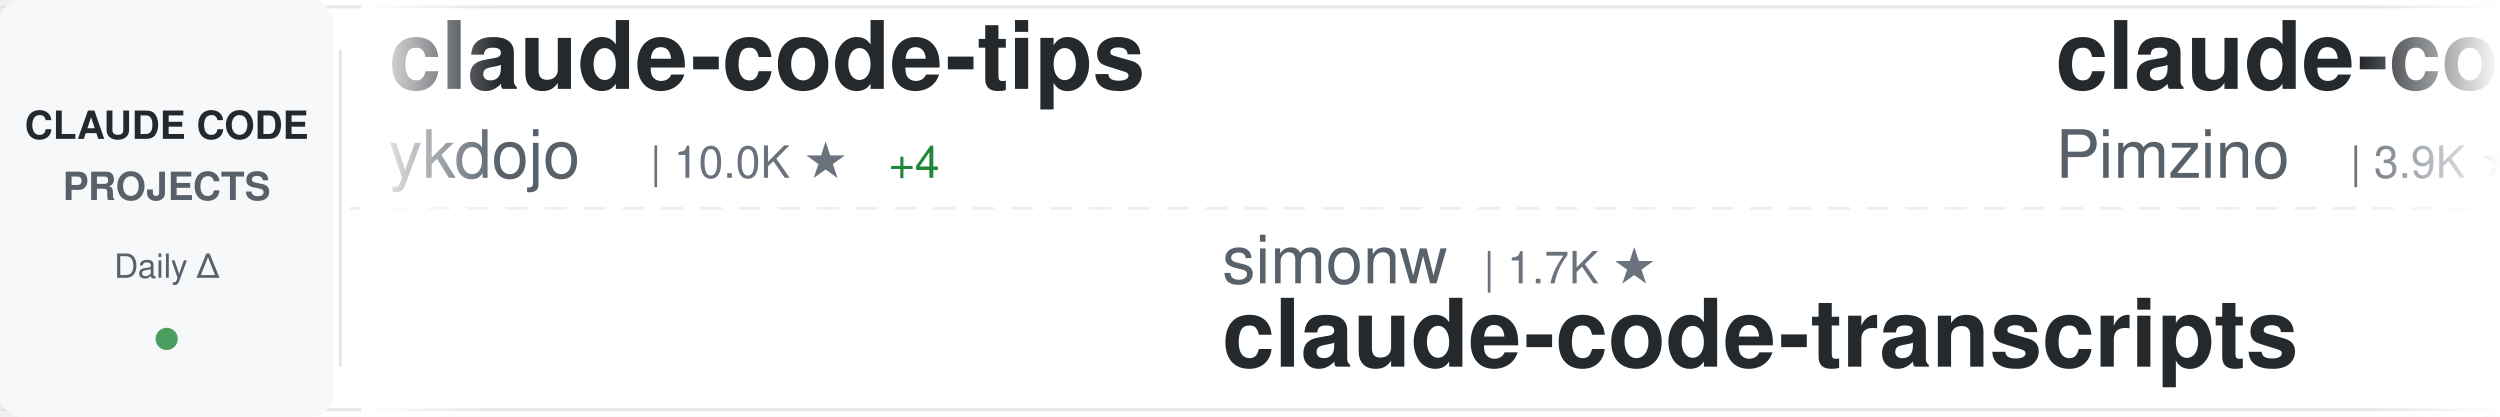
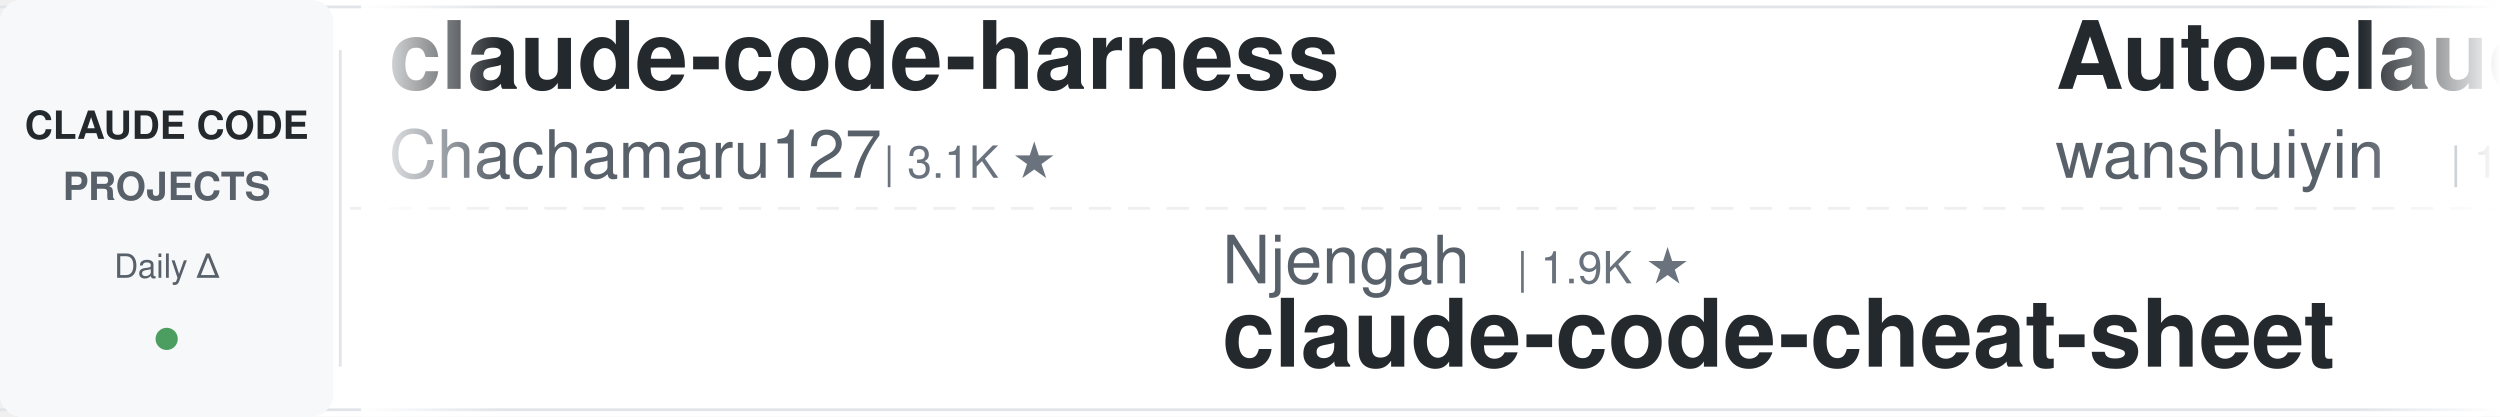
<svg xmlns="http://www.w3.org/2000/svg" width="900" height="150">
  <defs>
    <linearGradient id="awesomeLeftFade" x1="0%" y1="0%" x2="100%" y2="0%">
      <stop offset="0%" style="stop-color:#ffffff;stop-opacity:1" />
      <stop offset="100%" style="stop-color:#ffffff;stop-opacity:0" />
    </linearGradient>
    <linearGradient id="awesomeRightFade" x1="0%" y1="0%" x2="100%" y2="0%">
      <stop offset="0%" style="stop-color:#ffffff;stop-opacity:0" />
      <stop offset="100%" style="stop-color:#ffffff;stop-opacity:1" />
    </linearGradient>
  </defs>
  <rect width="900" height="150" fill="#ffffff" rx="8" />
  <rect x="0" y="2" width="900" height="1" fill="#e1e4e8" />
  <rect x="0" y="147" width="900" height="1" fill="#e1e4e8" />
  <line x1="0" y1="75" x2="900" y2="75" stroke="#e1e4e8" stroke-width="1" stroke-dasharray="8 6" opacity="0.6" />
  <rect x="0" y="0" width="120" height="150" fill="#f6f8fa" rx="8" />
  <text x="60" y="50" font-family="-apple-system, BlinkMacSystemFont, 'Segoe UI', Helvetica, Arial, sans-serif" font-size="14" font-weight="600" fill="#24292e" text-anchor="middle">CLAUDE CODE</text>
  <text x="60" y="72" font-family="-apple-system, BlinkMacSystemFont, 'Segoe UI', Helvetica, Arial, sans-serif" font-size="14" font-weight="600" fill="#586069" text-anchor="middle">PROJECTS</text>
  <text x="60" y="100" font-family="-apple-system, BlinkMacSystemFont, 'Segoe UI', Helvetica, Arial, sans-serif" font-size="12" font-weight="500" fill="#586069" text-anchor="middle">Daily Δ</text>
  <circle cx="60" cy="122" r="4" fill="#22863a" opacity="0.8" />
  <rect x="122" y="18" width="1" height="114" fill="#e1e4e8" />
  <clipPath id="awesomeTickerClip">
    <rect x="130" y="0" width="770" height="150" />
  </clipPath>
  <g clip-path="url(#awesomeTickerClip)">
    <g id="awesomeTickerItems">
      <animateTransform attributeName="transform" attributeType="XML" type="translate" from="0 0" to="-3000 0" dur="54s" repeatCount="indefinite" />
      <g transform="translate(0, 0)">
-         <text x="140" y="32" font-family="-apple-system, BlinkMacSystemFont, 'Segoe UI', Helvetica, Arial, sans-serif" font-size="34" font-weight="600" fill="#24292e">claude-code-tips</text>
-         <text x="140" y="64" font-family="-apple-system, BlinkMacSystemFont, 'Segoe UI', Helvetica, Arial, sans-serif" font-size="24" font-weight="400" fill="#586069">ykdojo</text>
-         <text x="234" y="64" font-family="-apple-system, BlinkMacSystemFont, 'Segoe UI', Helvetica, Arial, sans-serif" font-size="16" font-weight="500" fill="#6a737d">| 10.0K ★</text>
-         <text x="320" y="64" font-family="-apple-system, BlinkMacSystemFont, 'Segoe UI', Helvetica, Arial, sans-serif" font-size="16" font-weight="500" fill="#22863a"> +4</text>
+         <text x="140" y="32" font-family="-apple-system, BlinkMacSystemFont, 'Segoe UI', Helvetica, Arial, sans-serif" font-size="34" font-weight="600" fill="#24292e">claude-code-harness</text>
+         <text x="140" y="64" font-family="-apple-system, BlinkMacSystemFont, 'Segoe UI', Helvetica, Arial, sans-serif" font-size="24" font-weight="400" fill="#586069">Chachamaru127</text>
+         <text x="318" y="64" font-family="-apple-system, BlinkMacSystemFont, 'Segoe UI', Helvetica, Arial, sans-serif" font-size="16" font-weight="500" fill="#6a737d">| 3.1K ★</text>
      </g>
      <g transform="translate(300, 0)">
-         <text x="140" y="102" font-family="-apple-system, BlinkMacSystemFont, 'Segoe UI', Helvetica, Arial, sans-serif" font-size="24" font-weight="400" fill="#586069">simonw</text>
-         <text x="234" y="102" font-family="-apple-system, BlinkMacSystemFont, 'Segoe UI', Helvetica, Arial, sans-serif" font-size="16" font-weight="500" fill="#6a737d">| 1.7K ★</text>
-         <text x="140" y="132" font-family="-apple-system, BlinkMacSystemFont, 'Segoe UI', Helvetica, Arial, sans-serif" font-size="34" font-weight="600" fill="#24292e">claude-code-transcripts</text>
+         <text x="140" y="102" font-family="-apple-system, BlinkMacSystemFont, 'Segoe UI', Helvetica, Arial, sans-serif" font-size="24" font-weight="400" fill="#586069">Njengah</text>
+         <text x="246" y="102" font-family="-apple-system, BlinkMacSystemFont, 'Segoe UI', Helvetica, Arial, sans-serif" font-size="16" font-weight="500" fill="#6a737d">| 1.9K ★</text>
+         <text x="140" y="132" font-family="-apple-system, BlinkMacSystemFont, 'Segoe UI', Helvetica, Arial, sans-serif" font-size="34" font-weight="600" fill="#24292e">claude-code-cheat-sheet</text>
      </g>
      <g transform="translate(600, 0)">
-         <text x="140" y="32" font-family="-apple-system, BlinkMacSystemFont, 'Segoe UI', Helvetica, Arial, sans-serif" font-size="34" font-weight="600" fill="#24292e">claude-code-spec-workflo...</text>
-         <text x="140" y="64" font-family="-apple-system, BlinkMacSystemFont, 'Segoe UI', Helvetica, Arial, sans-serif" font-size="24" font-weight="400" fill="#586069">Pimzino</text>
-         <text x="246" y="64" font-family="-apple-system, BlinkMacSystemFont, 'Segoe UI', Helvetica, Arial, sans-serif" font-size="16" font-weight="500" fill="#6a737d">| 3.9K ★</text>
+         <text x="140" y="32" font-family="-apple-system, BlinkMacSystemFont, 'Segoe UI', Helvetica, Arial, sans-serif" font-size="34" font-weight="600" fill="#24292e">Auto-claude-code-researc...</text>
+         <text x="140" y="64" font-family="-apple-system, BlinkMacSystemFont, 'Segoe UI', Helvetica, Arial, sans-serif" font-size="24" font-weight="400" fill="#586069">wanshuiyin</text>
+         <text x="282" y="64" font-family="-apple-system, BlinkMacSystemFont, 'Segoe UI', Helvetica, Arial, sans-serif" font-size="16" font-weight="500" fill="#6a737d">| 15.4K ★</text>
+         <text x="368" y="64" font-family="-apple-system, BlinkMacSystemFont, 'Segoe UI', Helvetica, Arial, sans-serif" font-size="16" font-weight="500" fill="#22863a"> +11</text>
      </g>
      <g transform="translate(900, 0)">
-         <text x="140" y="102" font-family="-apple-system, BlinkMacSystemFont, 'Segoe UI', Helvetica, Arial, sans-serif" font-size="24" font-weight="400" fill="#586069">ccplugins</text>
-         <text x="270" y="102" font-family="-apple-system, BlinkMacSystemFont, 'Segoe UI', Helvetica, Arial, sans-serif" font-size="16" font-weight="500" fill="#6a737d">| 924 ★</text>
-         <text x="140" y="132" font-family="-apple-system, BlinkMacSystemFont, 'Segoe UI', Helvetica, Arial, sans-serif" font-size="34" font-weight="600" fill="#24292e">awesome-claude-code-plug...</text>
+         <text x="140" y="102" font-family="-apple-system, BlinkMacSystemFont, 'Segoe UI', Helvetica, Arial, sans-serif" font-size="24" font-weight="400" fill="#586069">krusemediallc</text>
+         <text x="318" y="102" font-family="-apple-system, BlinkMacSystemFont, 'Segoe UI', Helvetica, Arial, sans-serif" font-size="16" font-weight="500" fill="#6a737d">| 1.4K ★</text>
+         <text x="395" y="102" font-family="-apple-system, BlinkMacSystemFont, 'Segoe UI', Helvetica, Arial, sans-serif" font-size="16" font-weight="500" fill="#22863a"> +2</text>
+         <text x="140" y="132" font-family="-apple-system, BlinkMacSystemFont, 'Segoe UI', Helvetica, Arial, sans-serif" font-size="34" font-weight="600" fill="#24292e">arcads-claude-code</text>
      </g>
      <g transform="translate(1200, 0)">
-         <text x="140" y="32" font-family="-apple-system, BlinkMacSystemFont, 'Segoe UI', Helvetica, Arial, sans-serif" font-size="34" font-weight="600" fill="#24292e">claude-code-rev</text>
-         <text x="140" y="64" font-family="-apple-system, BlinkMacSystemFont, 'Segoe UI', Helvetica, Arial, sans-serif" font-size="24" font-weight="400" fill="#586069">oboard</text>
-         <text x="234" y="64" font-family="-apple-system, BlinkMacSystemFont, 'Segoe UI', Helvetica, Arial, sans-serif" font-size="16" font-weight="500" fill="#6a737d">| 3.3K ★</text>
-         <text x="311" y="64" font-family="-apple-system, BlinkMacSystemFont, 'Segoe UI', Helvetica, Arial, sans-serif" font-size="16" font-weight="500" fill="#22863a"> +1</text>
+         <text x="140" y="32" font-family="-apple-system, BlinkMacSystemFont, 'Segoe UI', Helvetica, Arial, sans-serif" font-size="34" font-weight="600" fill="#24292e">claude-code-system-promp...</text>
+         <text x="140" y="64" font-family="-apple-system, BlinkMacSystemFont, 'Segoe UI', Helvetica, Arial, sans-serif" font-size="24" font-weight="400" fill="#586069">Piebald-AI</text>
+         <text x="282" y="64" font-family="-apple-system, BlinkMacSystemFont, 'Segoe UI', Helvetica, Arial, sans-serif" font-size="16" font-weight="500" fill="#6a737d">| 12.5K ★</text>
+         <text x="368" y="64" font-family="-apple-system, BlinkMacSystemFont, 'Segoe UI', Helvetica, Arial, sans-serif" font-size="16" font-weight="500" fill="#22863a"> +2</text>
      </g>
      <g transform="translate(1500, 0)">
-         <text x="140" y="102" font-family="-apple-system, BlinkMacSystemFont, 'Segoe UI', Helvetica, Arial, sans-serif" font-size="24" font-weight="400" fill="#586069">Windy3f3f3f3f</text>
-         <text x="318" y="102" font-family="-apple-system, BlinkMacSystemFont, 'Segoe UI', Helvetica, Arial, sans-serif" font-size="16" font-weight="500" fill="#6a737d">| 2.6K ★</text>
-         <text x="395" y="102" font-family="-apple-system, BlinkMacSystemFont, 'Segoe UI', Helvetica, Arial, sans-serif" font-size="16" font-weight="500" fill="#22863a"> +1</text>
-         <text x="140" y="132" font-family="-apple-system, BlinkMacSystemFont, 'Segoe UI', Helvetica, Arial, sans-serif" font-size="34" font-weight="600" fill="#24292e">claude-code-from-scratch</text>
+         <text x="140" y="102" font-family="-apple-system, BlinkMacSystemFont, 'Segoe UI', Helvetica, Arial, sans-serif" font-size="24" font-weight="400" fill="#586069">Maciek-roboblog</text>
+         <text x="342" y="102" font-family="-apple-system, BlinkMacSystemFont, 'Segoe UI', Helvetica, Arial, sans-serif" font-size="16" font-weight="500" fill="#6a737d">| 8.7K ★</text>
+         <text x="419" y="102" font-family="-apple-system, BlinkMacSystemFont, 'Segoe UI', Helvetica, Arial, sans-serif" font-size="16" font-weight="500" fill="#22863a"> +1</text>
+         <text x="140" y="132" font-family="-apple-system, BlinkMacSystemFont, 'Segoe UI', Helvetica, Arial, sans-serif" font-size="34" font-weight="600" fill="#24292e">Claude-Code-Usage-Monito...</text>
      </g>
      <g transform="translate(1800, 0)">
-         <text x="140" y="32" font-family="-apple-system, BlinkMacSystemFont, 'Segoe UI', Helvetica, Arial, sans-serif" font-size="34" font-weight="600" fill="#24292e">claude-code-proxy</text>
-         <text x="140" y="64" font-family="-apple-system, BlinkMacSystemFont, 'Segoe UI', Helvetica, Arial, sans-serif" font-size="24" font-weight="400" fill="#586069">1rgs</text>
-         <text x="210" y="64" font-family="-apple-system, BlinkMacSystemFont, 'Segoe UI', Helvetica, Arial, sans-serif" font-size="16" font-weight="500" fill="#6a737d">| 3.7K ★</text>
+         <text x="140" y="32" font-family="-apple-system, BlinkMacSystemFont, 'Segoe UI', Helvetica, Arial, sans-serif" font-size="34" font-weight="600" fill="#24292e">claude-code-infrastructu...</text>
+         <text x="140" y="64" font-family="-apple-system, BlinkMacSystemFont, 'Segoe UI', Helvetica, Arial, sans-serif" font-size="24" font-weight="400" fill="#586069">diet103</text>
+         <text x="246" y="64" font-family="-apple-system, BlinkMacSystemFont, 'Segoe UI', Helvetica, Arial, sans-serif" font-size="16" font-weight="500" fill="#6a737d">| 10.0K ★</text>
+         <text x="332" y="64" font-family="-apple-system, BlinkMacSystemFont, 'Segoe UI', Helvetica, Arial, sans-serif" font-size="16" font-weight="500" fill="#22863a"> +2</text>
      </g>
      <g transform="translate(2100, 0)">
-         <text x="140" y="102" font-family="-apple-system, BlinkMacSystemFont, 'Segoe UI', Helvetica, Arial, sans-serif" font-size="24" font-weight="400" fill="#586069">Alishahryar1</text>
-         <text x="306" y="102" font-family="-apple-system, BlinkMacSystemFont, 'Segoe UI', Helvetica, Arial, sans-serif" font-size="16" font-weight="500" fill="#6a737d">| 51.1K ★</text>
-         <text x="392" y="102" font-family="-apple-system, BlinkMacSystemFont, 'Segoe UI', Helvetica, Arial, sans-serif" font-size="16" font-weight="500" fill="#22863a"> +218</text>
-         <text x="140" y="132" font-family="-apple-system, BlinkMacSystemFont, 'Segoe UI', Helvetica, Arial, sans-serif" font-size="34" font-weight="600" fill="#24292e">free-claude-code</text>
-       </g>
-       <g transform="translate(2400, 0)">
-         <text x="140" y="32" font-family="-apple-system, BlinkMacSystemFont, 'Segoe UI', Helvetica, Arial, sans-serif" font-size="34" font-weight="600" fill="#24292e">Claude-code</text>
-         <text x="140" y="64" font-family="-apple-system, BlinkMacSystemFont, 'Segoe UI', Helvetica, Arial, sans-serif" font-size="24" font-weight="400" fill="#586069">zstmfhy</text>
-         <text x="246" y="64" font-family="-apple-system, BlinkMacSystemFont, 'Segoe UI', Helvetica, Arial, sans-serif" font-size="16" font-weight="500" fill="#6a737d">| 190 ★</text>
-       </g>
-       <g transform="translate(2700, 0)">
        <text x="140" y="102" font-family="-apple-system, BlinkMacSystemFont, 'Segoe UI', Helvetica, Arial, sans-serif" font-size="24" font-weight="400" fill="#586069">https-deeplearning-ai</text>
-         <text x="414" y="102" font-family="-apple-system, BlinkMacSystemFont, 'Segoe UI', Helvetica, Arial, sans-serif" font-size="16" font-weight="500" fill="#6a737d">| 546 ★</text>
+         <text x="414" y="102" font-family="-apple-system, BlinkMacSystemFont, 'Segoe UI', Helvetica, Arial, sans-serif" font-size="16" font-weight="500" fill="#6a737d">| 547 ★</text>
        <text x="482" y="102" font-family="-apple-system, BlinkMacSystemFont, 'Segoe UI', Helvetica, Arial, sans-serif" font-size="16" font-weight="500" fill="#22863a"> +1</text>
        <text x="140" y="132" font-family="-apple-system, BlinkMacSystemFont, 'Segoe UI', Helvetica, Arial, sans-serif" font-size="34" font-weight="600" fill="#24292e">sc-claude-code-files</text>
      </g>
+       <g transform="translate(2400, 0)">
+         <text x="140" y="32" font-family="-apple-system, BlinkMacSystemFont, 'Segoe UI', Helvetica, Arial, sans-serif" font-size="34" font-weight="600" fill="#24292e">claude-code-sourcemap</text>
+         <text x="140" y="64" font-family="-apple-system, BlinkMacSystemFont, 'Segoe UI', Helvetica, Arial, sans-serif" font-size="24" font-weight="400" fill="#586069">ChinaSiro</text>
+         <text x="270" y="64" font-family="-apple-system, BlinkMacSystemFont, 'Segoe UI', Helvetica, Arial, sans-serif" font-size="16" font-weight="500" fill="#6a737d">| 9.6K ★</text>
+       </g>
+       <g transform="translate(2700, 0)">
+         <text x="140" y="102" font-family="-apple-system, BlinkMacSystemFont, 'Segoe UI', Helvetica, Arial, sans-serif" font-size="24" font-weight="400" fill="#586069">pengchengneo</text>
+         <text x="306" y="102" font-family="-apple-system, BlinkMacSystemFont, 'Segoe UI', Helvetica, Arial, sans-serif" font-size="16" font-weight="500" fill="#6a737d">| 1.8K ★</text>
+         <text x="140" y="132" font-family="-apple-system, BlinkMacSystemFont, 'Segoe UI', Helvetica, Arial, sans-serif" font-size="34" font-weight="600" fill="#24292e">Claude-Code</text>
+       </g>
      <g transform="translate(3000, 0)">
-         <text x="140" y="32" font-family="-apple-system, BlinkMacSystemFont, 'Segoe UI', Helvetica, Arial, sans-serif" font-size="34" font-weight="600" fill="#24292e">claude-code-tips</text>
-         <text x="140" y="64" font-family="-apple-system, BlinkMacSystemFont, 'Segoe UI', Helvetica, Arial, sans-serif" font-size="24" font-weight="400" fill="#586069">ykdojo</text>
-         <text x="234" y="64" font-family="-apple-system, BlinkMacSystemFont, 'Segoe UI', Helvetica, Arial, sans-serif" font-size="16" font-weight="500" fill="#6a737d">| 10.0K ★</text>
-         <text x="320" y="64" font-family="-apple-system, BlinkMacSystemFont, 'Segoe UI', Helvetica, Arial, sans-serif" font-size="16" font-weight="500" fill="#22863a"> +4</text>
+         <text x="140" y="32" font-family="-apple-system, BlinkMacSystemFont, 'Segoe UI', Helvetica, Arial, sans-serif" font-size="34" font-weight="600" fill="#24292e">claude-code-harness</text>
+         <text x="140" y="64" font-family="-apple-system, BlinkMacSystemFont, 'Segoe UI', Helvetica, Arial, sans-serif" font-size="24" font-weight="400" fill="#586069">Chachamaru127</text>
+         <text x="318" y="64" font-family="-apple-system, BlinkMacSystemFont, 'Segoe UI', Helvetica, Arial, sans-serif" font-size="16" font-weight="500" fill="#6a737d">| 3.1K ★</text>
      </g>
      <g transform="translate(3300, 0)">
-         <text x="140" y="102" font-family="-apple-system, BlinkMacSystemFont, 'Segoe UI', Helvetica, Arial, sans-serif" font-size="24" font-weight="400" fill="#586069">simonw</text>
-         <text x="234" y="102" font-family="-apple-system, BlinkMacSystemFont, 'Segoe UI', Helvetica, Arial, sans-serif" font-size="16" font-weight="500" fill="#6a737d">| 1.7K ★</text>
-         <text x="140" y="132" font-family="-apple-system, BlinkMacSystemFont, 'Segoe UI', Helvetica, Arial, sans-serif" font-size="34" font-weight="600" fill="#24292e">claude-code-transcripts</text>
+         <text x="140" y="102" font-family="-apple-system, BlinkMacSystemFont, 'Segoe UI', Helvetica, Arial, sans-serif" font-size="24" font-weight="400" fill="#586069">Njengah</text>
+         <text x="246" y="102" font-family="-apple-system, BlinkMacSystemFont, 'Segoe UI', Helvetica, Arial, sans-serif" font-size="16" font-weight="500" fill="#6a737d">| 1.9K ★</text>
+         <text x="140" y="132" font-family="-apple-system, BlinkMacSystemFont, 'Segoe UI', Helvetica, Arial, sans-serif" font-size="34" font-weight="600" fill="#24292e">claude-code-cheat-sheet</text>
      </g>
      <g transform="translate(3600, 0)">
-         <text x="140" y="32" font-family="-apple-system, BlinkMacSystemFont, 'Segoe UI', Helvetica, Arial, sans-serif" font-size="34" font-weight="600" fill="#24292e">claude-code-spec-workflo...</text>
-         <text x="140" y="64" font-family="-apple-system, BlinkMacSystemFont, 'Segoe UI', Helvetica, Arial, sans-serif" font-size="24" font-weight="400" fill="#586069">Pimzino</text>
-         <text x="246" y="64" font-family="-apple-system, BlinkMacSystemFont, 'Segoe UI', Helvetica, Arial, sans-serif" font-size="16" font-weight="500" fill="#6a737d">| 3.9K ★</text>
+         <text x="140" y="32" font-family="-apple-system, BlinkMacSystemFont, 'Segoe UI', Helvetica, Arial, sans-serif" font-size="34" font-weight="600" fill="#24292e">Auto-claude-code-researc...</text>
+         <text x="140" y="64" font-family="-apple-system, BlinkMacSystemFont, 'Segoe UI', Helvetica, Arial, sans-serif" font-size="24" font-weight="400" fill="#586069">wanshuiyin</text>
+         <text x="282" y="64" font-family="-apple-system, BlinkMacSystemFont, 'Segoe UI', Helvetica, Arial, sans-serif" font-size="16" font-weight="500" fill="#6a737d">| 15.4K ★</text>
+         <text x="368" y="64" font-family="-apple-system, BlinkMacSystemFont, 'Segoe UI', Helvetica, Arial, sans-serif" font-size="16" font-weight="500" fill="#22863a"> +11</text>
      </g>
      <g transform="translate(3900, 0)">
-         <text x="140" y="102" font-family="-apple-system, BlinkMacSystemFont, 'Segoe UI', Helvetica, Arial, sans-serif" font-size="24" font-weight="400" fill="#586069">ccplugins</text>
-         <text x="270" y="102" font-family="-apple-system, BlinkMacSystemFont, 'Segoe UI', Helvetica, Arial, sans-serif" font-size="16" font-weight="500" fill="#6a737d">| 924 ★</text>
-         <text x="140" y="132" font-family="-apple-system, BlinkMacSystemFont, 'Segoe UI', Helvetica, Arial, sans-serif" font-size="34" font-weight="600" fill="#24292e">awesome-claude-code-plug...</text>
+         <text x="140" y="102" font-family="-apple-system, BlinkMacSystemFont, 'Segoe UI', Helvetica, Arial, sans-serif" font-size="24" font-weight="400" fill="#586069">krusemediallc</text>
+         <text x="318" y="102" font-family="-apple-system, BlinkMacSystemFont, 'Segoe UI', Helvetica, Arial, sans-serif" font-size="16" font-weight="500" fill="#6a737d">| 1.4K ★</text>
+         <text x="395" y="102" font-family="-apple-system, BlinkMacSystemFont, 'Segoe UI', Helvetica, Arial, sans-serif" font-size="16" font-weight="500" fill="#22863a"> +2</text>
+         <text x="140" y="132" font-family="-apple-system, BlinkMacSystemFont, 'Segoe UI', Helvetica, Arial, sans-serif" font-size="34" font-weight="600" fill="#24292e">arcads-claude-code</text>
      </g>
    </g>
  </g>
  <rect x="130" y="0" width="50" height="150" fill="url(#awesomeLeftFade)" />
  <rect x="850" y="0" width="50" height="150" fill="url(#awesomeRightFade)" />
</svg>
